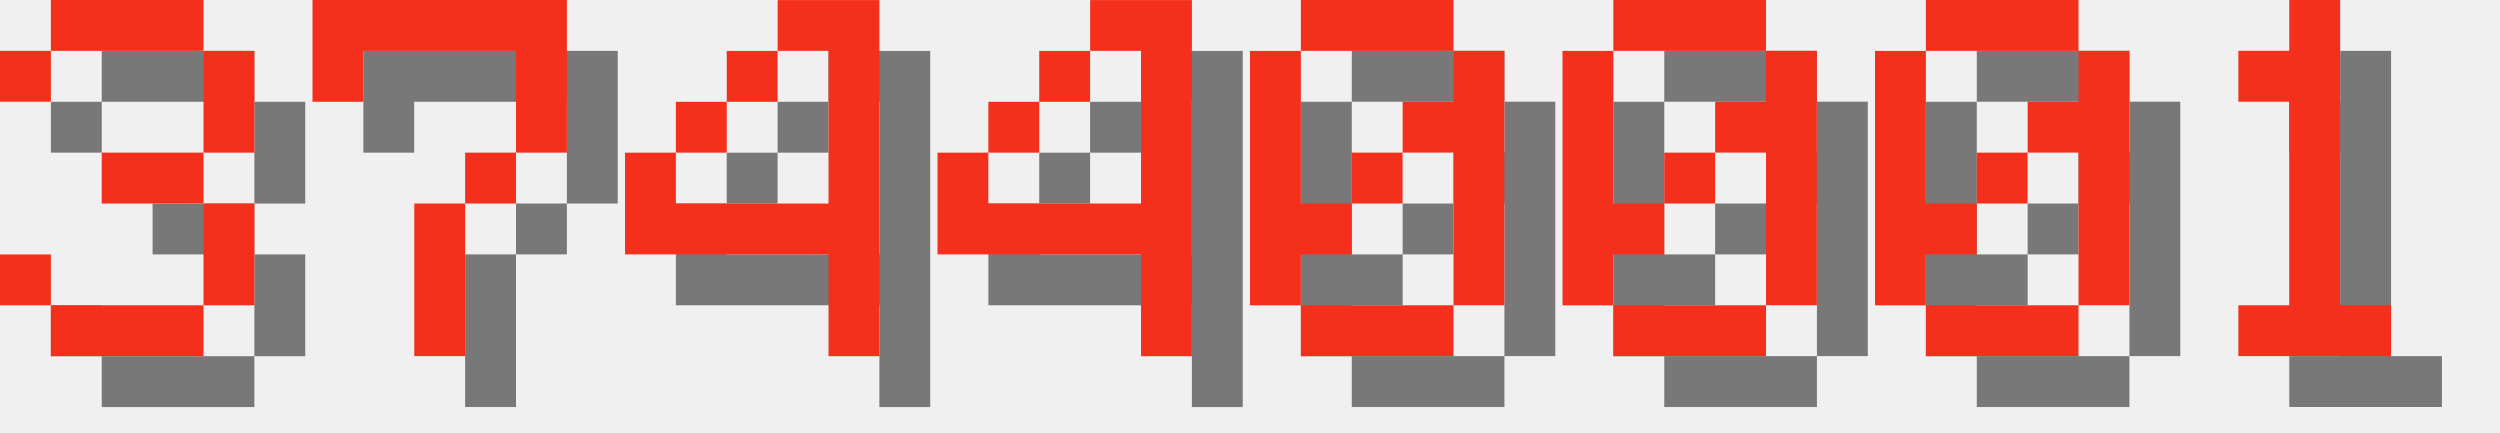
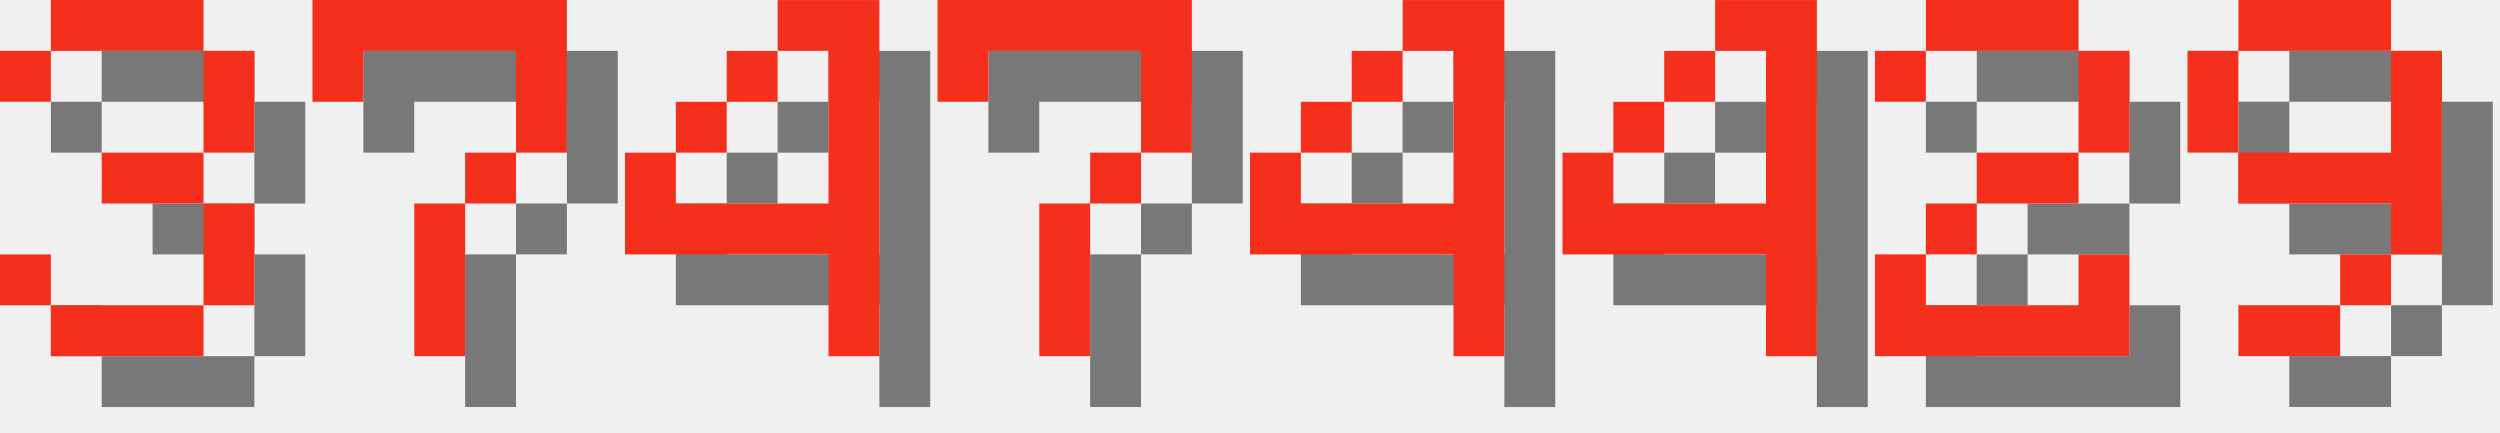
<svg xmlns="http://www.w3.org/2000/svg" version="1.1" width="208.0" height="36">
  <style>
        .text-foreground {
            fill: #F4301C;
        }
        .text-shadow {
            fill: #000000;
            fill-opacity: 0.5;
        }
    </style>
  <g class="digit" id="digit_3" transform="translate(0.0, 0), scale(4)">
    <path id="digit_3_shadow" class="text-shadow" d="m1.058 2.117v1.058h1.058v-1.058h3.175v2.117h-2.117v1.058h2.117v2.117h-3.175v-1.058h-1.058v1.058h1.058v1.058h3.175v-1.058h1.058v-2.117h-1.058v-1.058h1.058v-2.117h-1.058v-1.058h-3.175v1.058h-1.058z" fill-opacity=".5" style="paint-order:stroke fill markers" />
    <path id="digit_3_fg" class="text-foreground" d="m0 1.058v1.058h1.058v-1.058h3.175v2.117h-2.117v1.058h2.117v2.117h-3.175v-1.058h-1.058v1.058h1.058v1.058h3.175v-1.058h1.058v-2.117h-1.058v-1.058h1.058v-2.117h-1.058v-1.058h-3.175v1.058h-1.058z" fill="#fff" style="paint-order:stroke fill markers" />
  </g>
  <g class="digit" id="digit_7" transform="translate(26.0, 0), scale(4)">
    <path id="digit_7_shadow" class="text-shadow" d="m1.058 1.058 2e-6 2.117h1.058v-1.058h3.175v1.058l2e-7 1.058h-1.058v1.058h-1.058l4e-7 3.175 1.058 1e-7v-3.175h1.058v-1.058h1.058l5e-7 -1.058v-2.117z" fill-opacity=".5" style="paint-order:stroke fill markers" />
    <path id="digit_7_fg" class="text-foreground" d="m0 0 2e-6 2.117h1.058v-1.058h3.175v1.058l2e-7 1.058h-1.058v1.058h-1.058l4e-7 3.175 1.058 1e-7v-3.175h1.058v-1.058h1.058l5e-7 -1.058v-2.117z" fill="#fff" style="paint-order:stroke fill markers" />
  </g>
  <g class="digit" id="digit_4" transform="translate(52.0, 0), scale(4)">
    <path id="digit_4_shadow" class="text-shadow" d="m4.233 1.058v1.058h1.058v3.175h-3.175v-1.058h-1.058v2.117h4.233v2.117h1.058v-7.408h-2.117zm-2.117 3.175h1.058v-1.058h-1.058v1.058zm1.058-1.058h1.058v-1.058h-1.058v1.058z" fill-opacity=".5" style="paint-order:stroke fill markers" />
    <path id="digit_4_fg" class="text-foreground" d="m3.175 0v1.058h1.058v3.175h-3.175v-1.058h-1.058v2.117h4.233v2.117h1.058v-7.408h-2.117zm-2.117 3.175h1.058v-1.058h-1.058v1.058zm1.058-1.058h1.058v-1.058h-1.058v1.058z" fill="#fff" style="paint-order:stroke fill markers" />
  </g>
-   <g class="digit" id="digit_4" transform="translate(78.0, 0), scale(4)">
+   <g class="digit" id="digit_7" transform="translate(78.0, 0), scale(4)">
+     <path id="digit_7_shadow" class="text-shadow" d="m1.058 1.058 2e-6 2.117h1.058v-1.058h3.175v1.058l2e-7 1.058h-1.058v1.058h-1.058l4e-7 3.175 1.058 1e-7v-3.175h1.058v-1.058h1.058l5e-7 -1.058v-2.117z" fill-opacity=".5" style="paint-order:stroke fill markers" />
+     <path id="digit_7_fg" class="text-foreground" d="m0 0 2e-6 2.117h1.058v-1.058h3.175v1.058l2e-7 1.058h-1.058v1.058h-1.058l4e-7 3.175 1.058 1e-7v-3.175h1.058v-1.058h1.058l5e-7 -1.058v-2.117z" fill="#fff" style="paint-order:stroke fill markers" />
+   </g>
+   <g class="digit" id="digit_4" transform="translate(104.0, 0), scale(4)">
    <path id="digit_4_shadow" class="text-shadow" d="m4.233 1.058v1.058h1.058v3.175h-3.175v-1.058h-1.058v2.117h4.233v2.117h1.058v-7.408h-2.117zm-2.117 3.175h1.058v-1.058h-1.058v1.058zm1.058-1.058h1.058v-1.058h-1.058v1.058z" fill-opacity=".5" style="paint-order:stroke fill markers" />
    <path id="digit_4_fg" class="text-foreground" d="m3.175 0v1.058h1.058v3.175h-3.175v-1.058h-1.058v2.117h4.233v2.117h1.058v-7.408h-2.117zm-2.117 3.175h1.058v-1.058h-1.058v1.058zm1.058-1.058h1.058v-1.058h-1.058v1.058z" fill="#fff" style="paint-order:stroke fill markers" />
  </g>
-   <g class="digit" id="digit_0" transform="translate(104.0, 0), scale(4)">
-     <path id="digit_0_shadow" class="text-shadow" d="m2.117 1.058v1.058h3.175v-1.058h-3.175zm3.175 1.058v1.058h-1.058v1.058h1.058v3.175h1.058v-5.292h-1.058zm0 5.292h-3.175v1.058h3.175v-1.058zm-3.175 0v-1.058h1.058v-1.058h-1.058v-3.175h-1.058v5.292h1.058zm1.058-2.117h1.058v-1.058h-1.058v1.058z" fill-opacity=".5" style="paint-order:stroke fill markers" />
-     <path id="digit_0_fg" class="text-foreground" d="m1.058 0v1.058h3.175v-1.058h-3.175zm3.175 1.058v1.058h-1.058v1.058h1.058v3.175h1.058v-5.292h-1.058zm0 5.292h-3.175v1.058h3.175v-1.058zm-3.175 0v-1.058h1.058v-1.058h-1.058v-3.175h-1.058v5.292h1.058zm1.058-2.117h1.058v-1.058h-1.058v1.058z" fill="#fff" style="paint-order:stroke fill markers" />
+   <g class="digit" id="digit_4" transform="translate(130.0, 0), scale(4)">
+     <path id="digit_4_shadow" class="text-shadow" d="m4.233 1.058v1.058h1.058v3.175h-3.175v-1.058h-1.058v2.117h4.233v2.117h1.058v-7.408h-2.117zm-2.117 3.175h1.058v-1.058h-1.058v1.058zm1.058-1.058h1.058v-1.058h-1.058v1.058z" fill-opacity=".5" style="paint-order:stroke fill markers" />
+     <path id="digit_4_fg" class="text-foreground" d="m3.175 0v1.058h1.058v3.175h-3.175v-1.058h-1.058v2.117h4.233v2.117h1.058v-7.408h-2.117zm-2.117 3.175h1.058v-1.058h-1.058v1.058zm1.058-1.058h1.058v-1.058h-1.058v1.058z" fill="#fff" style="paint-order:stroke fill markers" />
  </g>
-   <g class="digit" id="digit_0" transform="translate(130.0, 0), scale(4)">
-     <path id="digit_0_shadow" class="text-shadow" d="m2.117 1.058v1.058h3.175v-1.058h-3.175zm3.175 1.058v1.058h-1.058v1.058h1.058v3.175h1.058v-5.292h-1.058zm0 5.292h-3.175v1.058h3.175v-1.058zm-3.175 0v-1.058h1.058v-1.058h-1.058v-3.175h-1.058v5.292h1.058zm1.058-2.117h1.058v-1.058h-1.058v1.058z" fill-opacity=".5" style="paint-order:stroke fill markers" />
-     <path id="digit_0_fg" class="text-foreground" d="m1.058 0v1.058h3.175v-1.058h-3.175zm3.175 1.058v1.058h-1.058v1.058h1.058v3.175h1.058v-5.292h-1.058zm0 5.292h-3.175v1.058h3.175v-1.058zm-3.175 0v-1.058h1.058v-1.058h-1.058v-3.175h-1.058v5.292h1.058zm1.058-2.117h1.058v-1.058h-1.058v1.058z" fill="#fff" style="paint-order:stroke fill markers" />
+   <g class="digit" id="digit_2" transform="translate(156.0, 0), scale(4)">
+     <path id="digit_2_shadow" class="text-shadow" d="m1.058 2.117v1.058h1.058v-1.058h3.175v2.117h-2.117v1.058h-1.058v1.058h-1.058v2.117h5.292v-2.117h-1.058v1.058h-3.175v-1.058h1.058v-1.058h2.117v-1.058h1.058v-2.117h-1.058v-1.058h-3.175v1.058h-1.058z" fill-opacity=".5" style="paint-order:stroke fill markers" />
+     <path id="digit_2_fg" class="text-foreground" d="m0 1.058v1.058h1.058v-1.058h3.175v2.117h-2.117v1.058h-1.058v1.058h-1.058v2.117h5.292v-2.117h-1.058v1.058h-3.175v-1.058h1.058v-1.058h2.117v-1.058h1.058v-2.117h-1.058v-1.058h-3.175v1.058h-1.058z" fill="#fff" style="paint-order:stroke fill markers" />
  </g>
-   <g class="digit" id="digit_0" transform="translate(156.0, 0), scale(4)">
-     <path id="digit_0_shadow" class="text-shadow" d="m2.117 1.058v1.058h3.175v-1.058h-3.175zm3.175 1.058v1.058h-1.058v1.058h1.058v3.175h1.058v-5.292h-1.058zm0 5.292h-3.175v1.058h3.175v-1.058zm-3.175 0v-1.058h1.058v-1.058h-1.058v-3.175h-1.058v5.292h1.058zm1.058-2.117h1.058v-1.058h-1.058v1.058z" fill-opacity=".5" style="paint-order:stroke fill markers" />
-     <path id="digit_0_fg" class="text-foreground" d="m1.058 0v1.058h3.175v-1.058h-3.175zm3.175 1.058v1.058h-1.058v1.058h1.058v3.175h1.058v-5.292h-1.058zm0 5.292h-3.175v1.058h3.175v-1.058zm-3.175 0v-1.058h1.058v-1.058h-1.058v-3.175h-1.058v5.292h1.058zm1.058-2.117h1.058v-1.058h-1.058v1.058z" fill="#fff" style="paint-order:stroke fill markers" />
-   </g>
-   <g class="digit" id="digit_1" transform="translate(182.0, 0), scale(4)">
-     <path id="digit_1_shadow" class="text-shadow" d="m2.117 2.117v1.058h1.058v4.233h-1.058v1.058h3.175v-1.058h-1.058v-6.35h-1.058v1.058h-1.058z" fill-opacity=".5" style="paint-order:stroke fill markers" />
-     <path id="digit_1_fg" class="text-foreground" d="m1.058 1.058v1.058h1.058v4.233h-1.058v1.058h3.175v-1.058h-1.058v-6.35h-1.058v1.058h-1.058z" fill="#fff" style="paint-order:stroke fill markers" />
+   <g class="digit" id="digit_9" transform="translate(182.0, 0), scale(4)">
+     <path id="digit_9_shadow" class="text-shadow" d="m2.117 1.058v1.058h3.175v-1.058h-3.175zm3.175 1.058v2.117h-3.175v1.058h3.175v1.058h1.058v-4.233h-1.058zm0 4.233h-1.058v1.058h1.058v-1.058zm-1.058 1.058h-2.117v1.058h2.117v-1.058zm-2.117-3.175v-2.117h-1.058v2.117h1.058z" fill-opacity=".5" style="paint-order:stroke fill markers" />
+     <path id="digit_9_fg" class="text-foreground" d="m1.058 0v1.058h3.175v-1.058h-3.175zm3.175 1.058v2.117h-3.175v1.058h3.175v1.058h1.058v-4.233h-1.058zm0 4.233h-1.058v1.058h1.058v-1.058zm-1.058 1.058h-2.117v1.058h2.117v-1.058zm-2.117-3.175v-2.117h-1.058v2.117h1.058z" fill="#fff" style="paint-order:stroke fill markers" />
  </g>
</svg>
